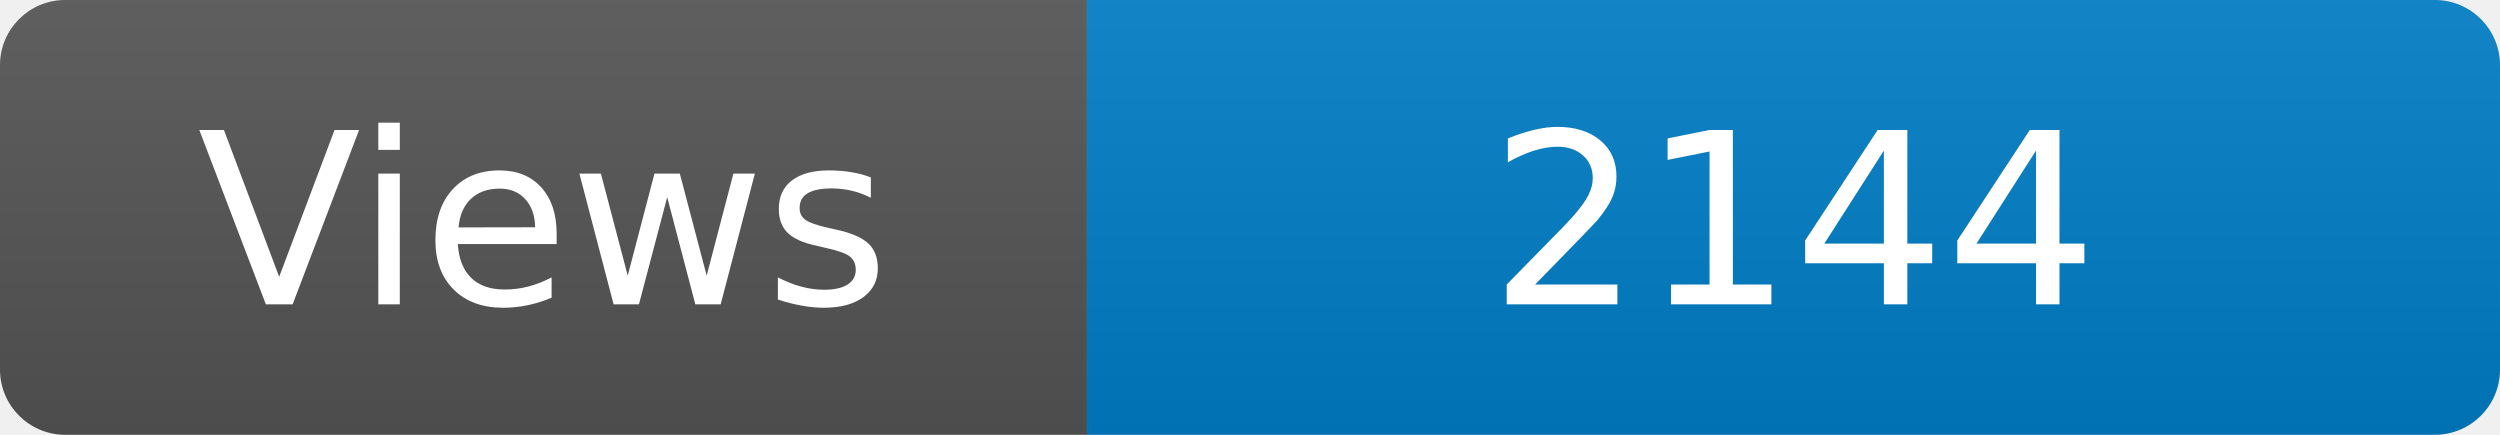
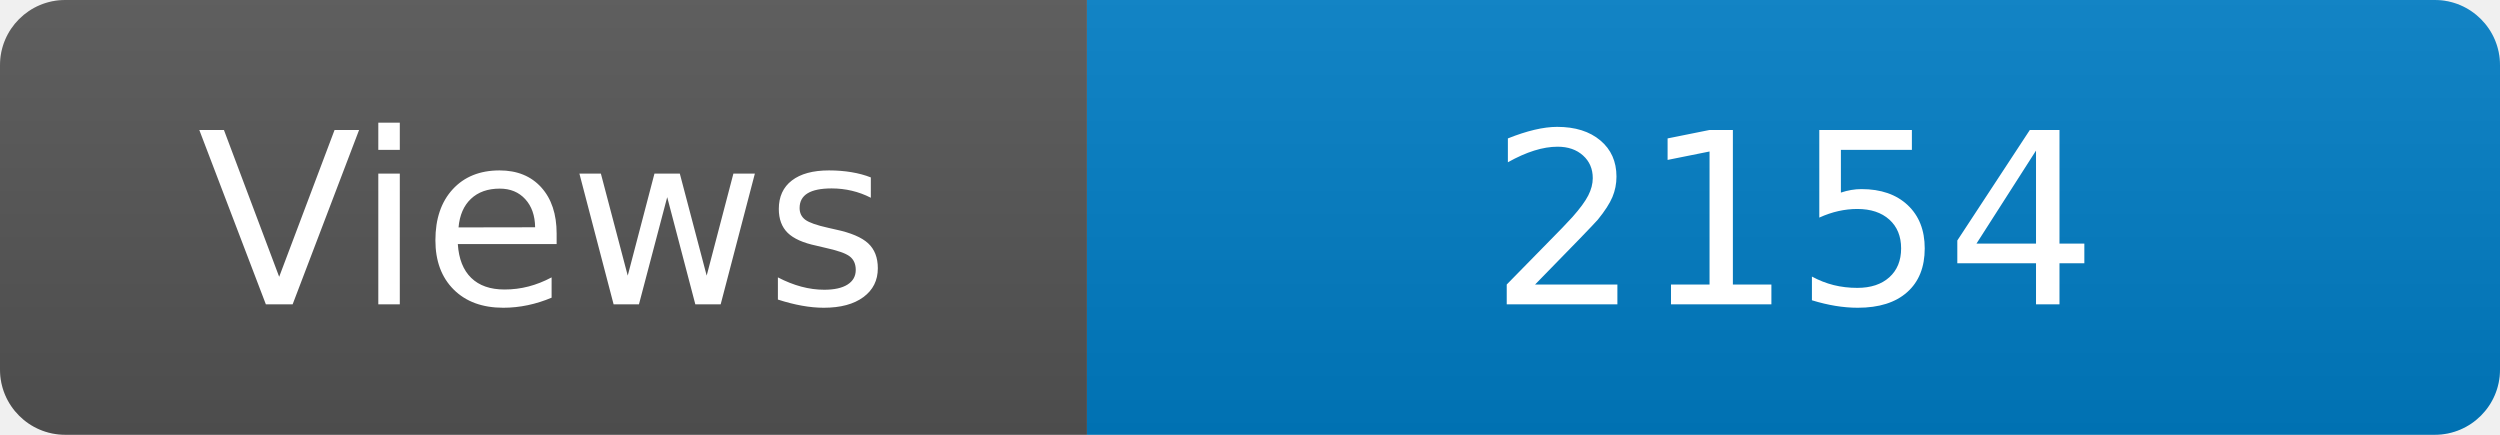
<svg xmlns="http://www.w3.org/2000/svg" width="115" height="20" role="img" aria-label="Maintained?: yes">
  <linearGradient id="s" x2="0" y2="100%">
    <stop offset="0" stop-color="#bbb" stop-opacity=".1" />
    <stop offset="1" stop-opacity=".1" />
  </linearGradient>
  <clipPath id="r">
    <rect width="115" height="20" rx="3" fill="#fff" />
  </clipPath>
  <g clip-path="url(#r)">
    <rect width="50" height="20" fill="#555" />
    <rect x="50" width="160" height="20" fill="#007ec6" />
    <rect width="115" height="20" fill="url(#s)" />
  </g>
  <g fill="#fff" text-anchor="middle" font-family="Verdana,Geneva,DejaVu Sans,sans-serif" font-size="110">
    <text x="250" y="140" transform="scale(.1)" fill="#fff">Views</text>
-     <text x="825" y="140" transform="scale(.1)" fill="#fff">2144</text>
+     <text x="825" y="140" transform="scale(.1)" fill="#fff">2154</text>
  </g>
</svg>
